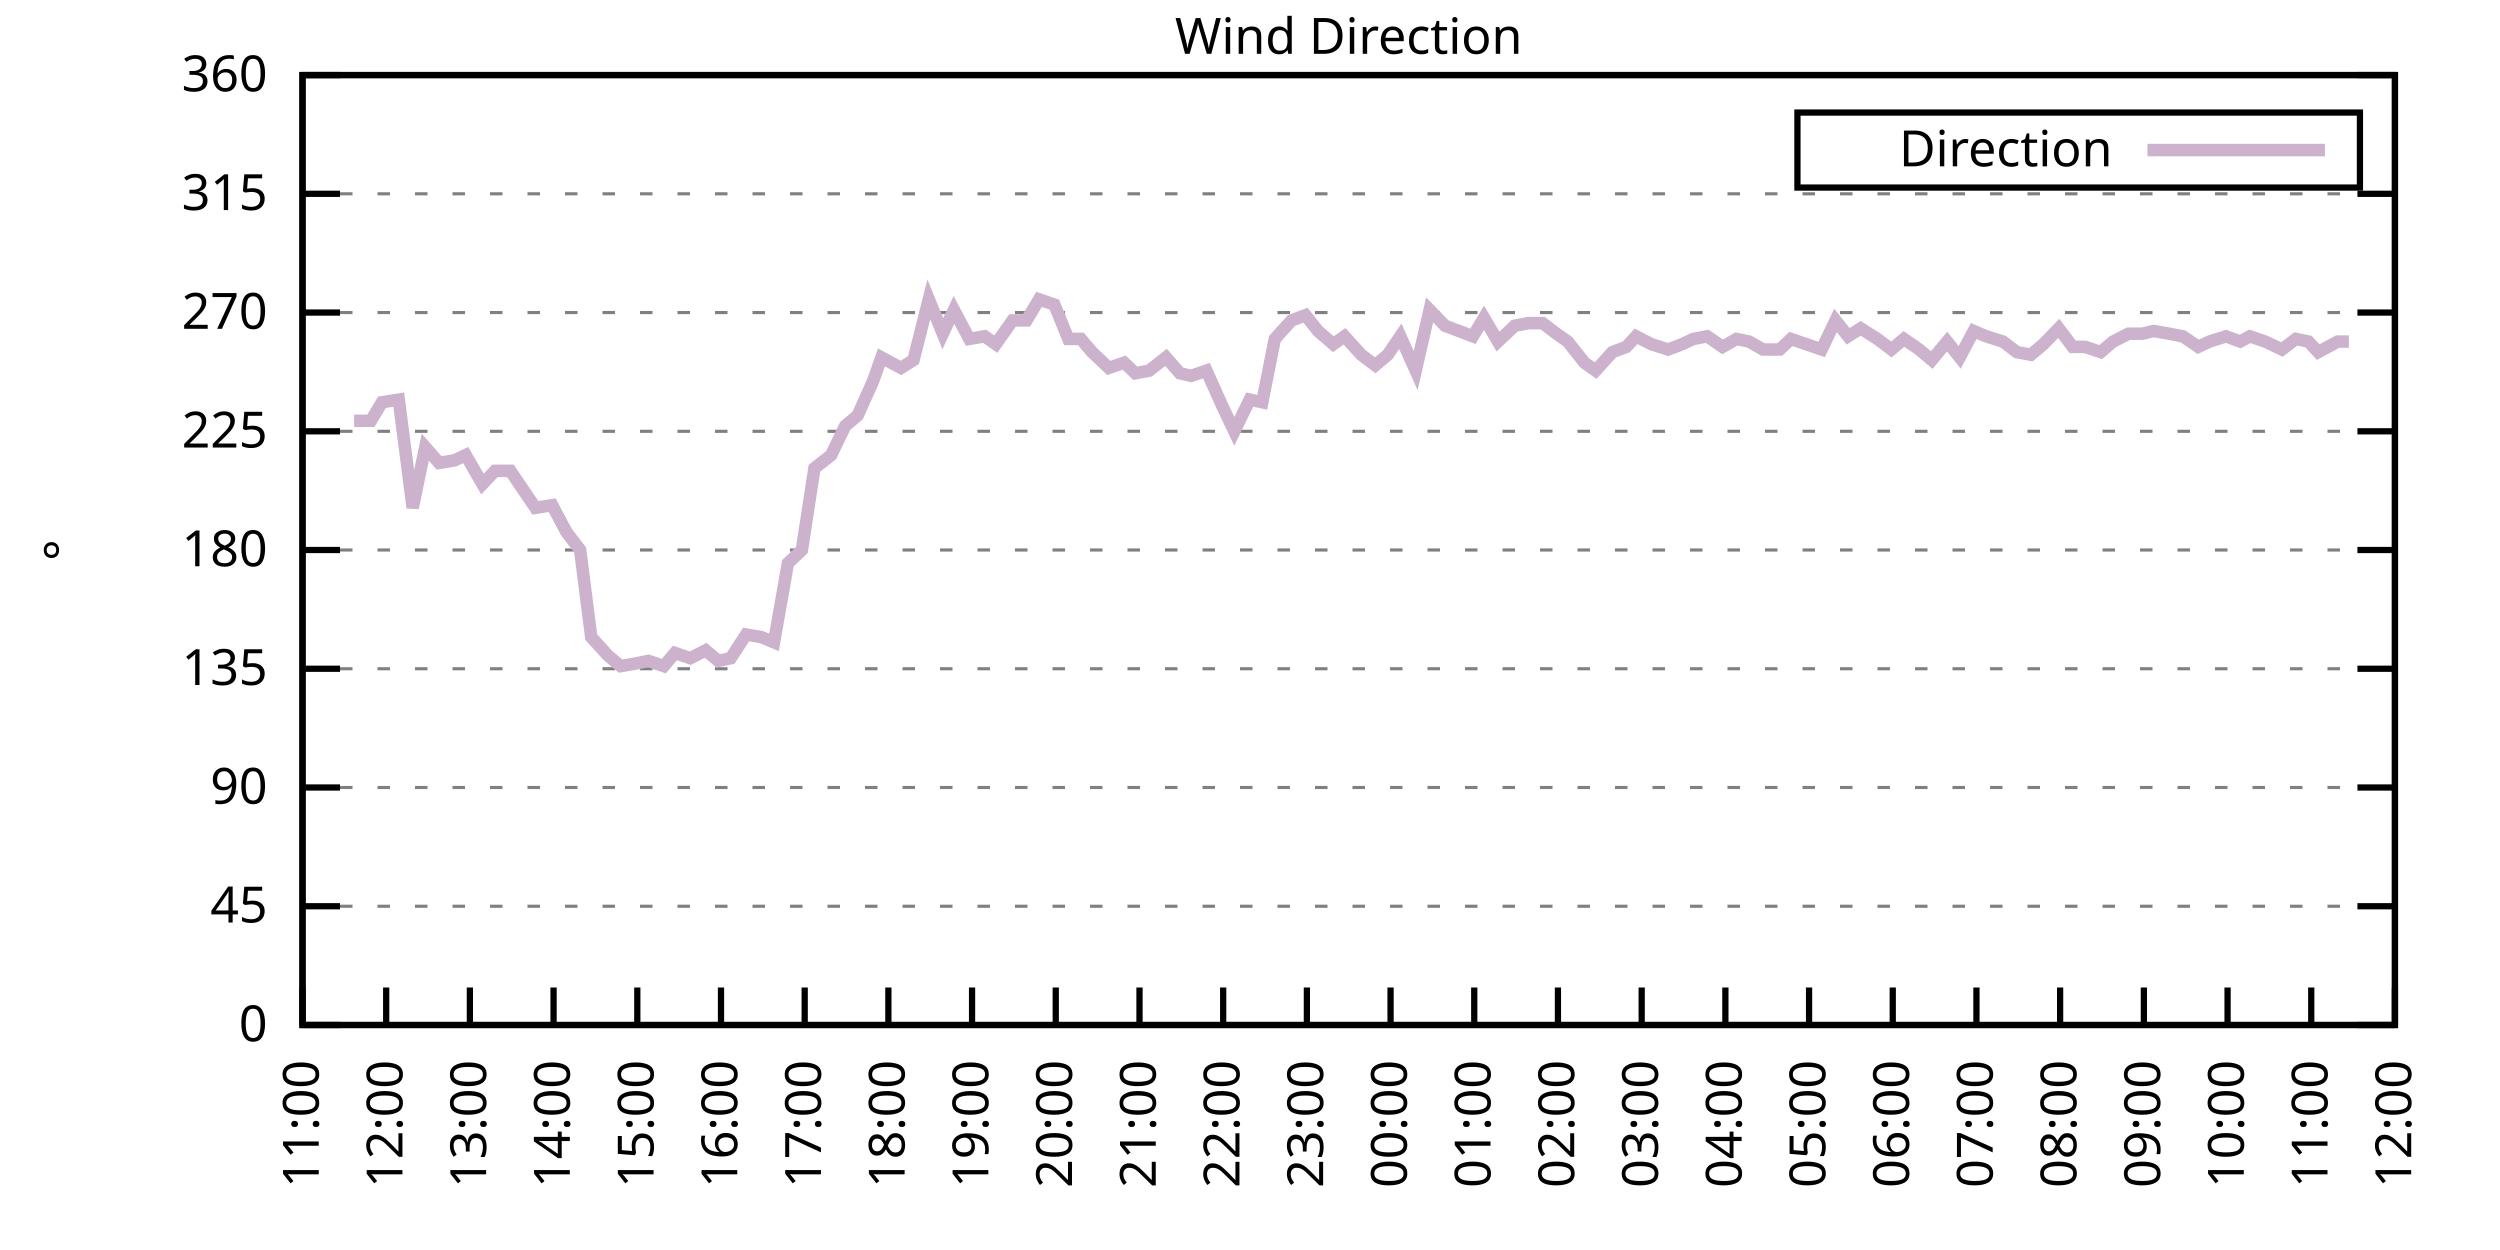
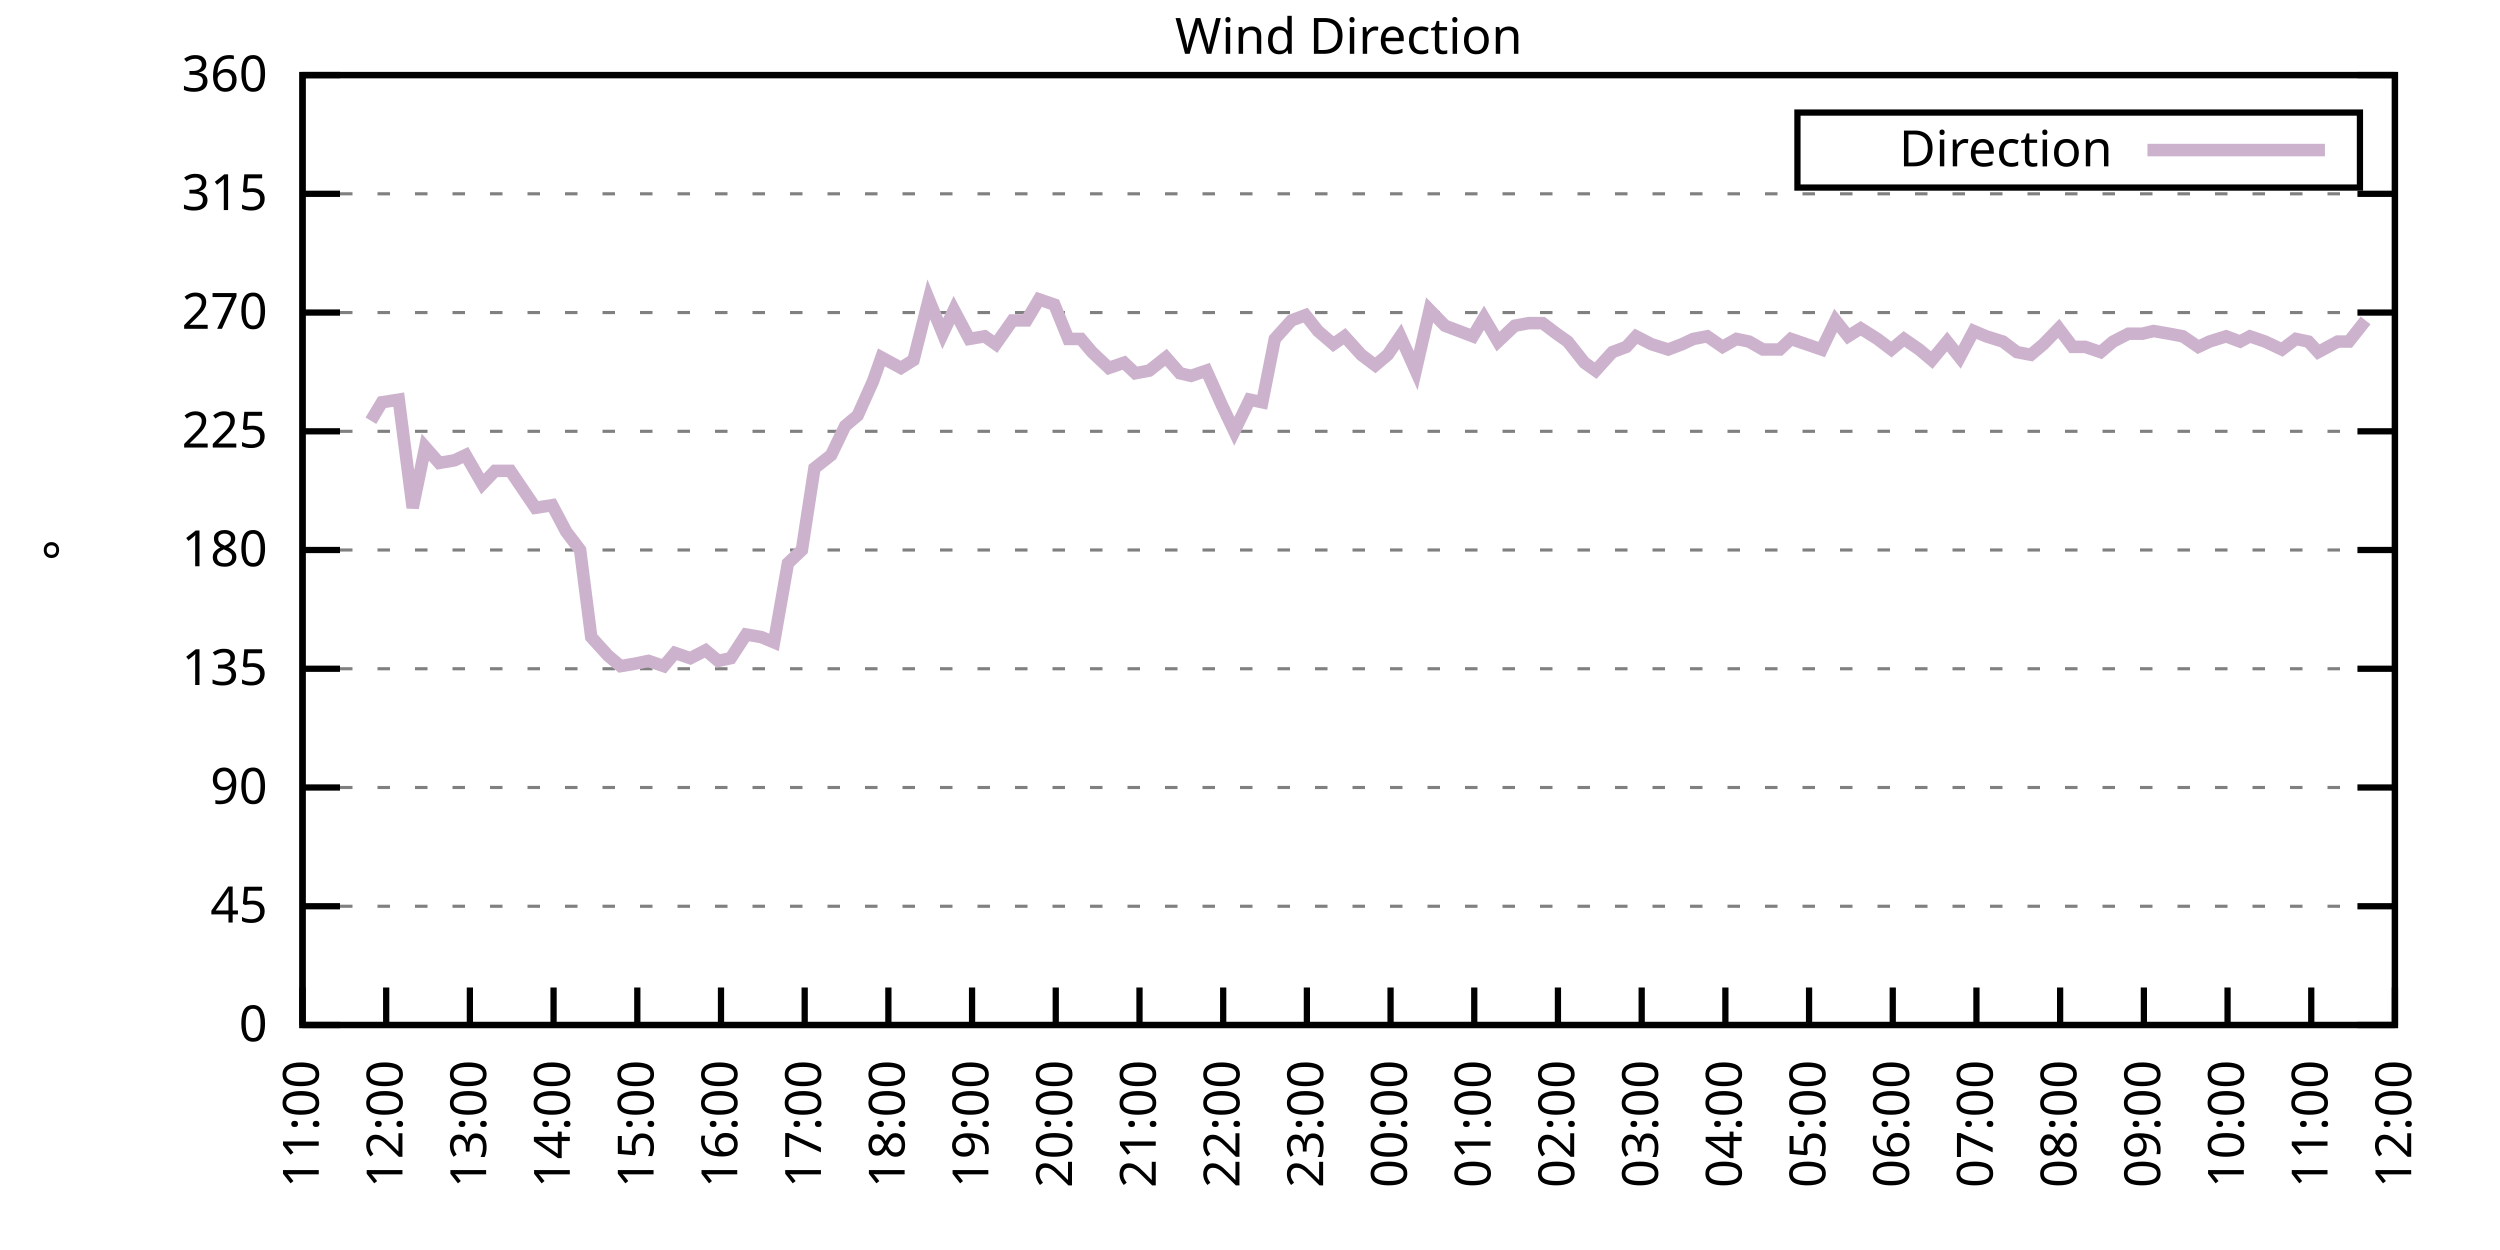
<svg xmlns="http://www.w3.org/2000/svg" xmlns:xlink="http://www.w3.org/1999/xlink" width="400" height="200" viewBox="0 0 400 200">
  <g id="gnuplot_canvas">
    <rect x="0" y="0" width="400" height="200" fill="none" />
    <defs>
      <circle id="gpDot" r="0.5" stroke-width="0.5" stroke="currentColor" />
      <path id="gpPt0" stroke-width="0.333" stroke="currentColor" d="M-1,0 h2 M0,-1 v2" />
      <path id="gpPt1" stroke-width="0.333" stroke="currentColor" d="M-1,-1 L1,1 M1,-1 L-1,1" />
      <path id="gpPt2" stroke-width="0.333" stroke="currentColor" d="M-1,0 L1,0 M0,-1 L0,1 M-1,-1 L1,1 M-1,1 L1,-1" />
      <rect id="gpPt3" stroke-width="0.333" stroke="currentColor" x="-1" y="-1" width="2" height="2" />
      <rect id="gpPt4" stroke-width="0.333" stroke="currentColor" fill="currentColor" x="-1" y="-1" width="2" height="2" />
      <circle id="gpPt5" stroke-width="0.333" stroke="currentColor" cx="0" cy="0" r="1" />
      <use xlink:href="#gpPt5" id="gpPt6" fill="currentColor" stroke="none" />
      <path id="gpPt7" stroke-width="0.333" stroke="currentColor" d="M0,-1.33 L-1.33,0.67 L1.33,0.67 z" />
      <use xlink:href="#gpPt7" id="gpPt8" fill="currentColor" stroke="none" />
      <use xlink:href="#gpPt7" id="gpPt9" stroke="currentColor" transform="rotate(180)" />
      <use xlink:href="#gpPt9" id="gpPt10" fill="currentColor" stroke="none" />
      <use xlink:href="#gpPt3" id="gpPt11" stroke="currentColor" transform="rotate(45)" />
      <use xlink:href="#gpPt11" id="gpPt12" fill="currentColor" stroke="none" />
      <path id="gpPt13" stroke-width="0.333" stroke="currentColor" d="M0,1.330 L1.265,0.411 L0.782,-1.067 L-0.782,-1.076 L-1.265,0.411 z" />
      <use xlink:href="#gpPt13" id="gpPt14" fill="currentColor" stroke="none" />
      <filter id="textbox" filterUnits="objectBoundingBox" x="0" y="0" height="1" width="1">
        <feFlood flood-color="white" flood-opacity="1" result="bgnd" />
        <feComposite in="SourceGraphic" in2="bgnd" operator="atop" />
      </filter>
      <filter id="greybox" filterUnits="objectBoundingBox" x="0" y="0" height="1" width="1">
        <feFlood flood-color="lightgrey" flood-opacity="1" result="grey" />
        <feComposite in="SourceGraphic" in2="grey" operator="atop" />
      </filter>
    </defs>
    <g fill="none" color="white" stroke="currentColor" stroke-width="1.00" stroke-linecap="butt" stroke-linejoin="miter">
</g>
    <g fill="none" color="black" stroke="currentColor" stroke-width="1.00" stroke-linecap="butt" stroke-linejoin="miter">
      <g stroke="none" shape-rendering="crispEdges">
        <polygon fill="rgb(255, 255, 255)" points="48.40,164.00 383.18,164.00 383.18,12.02 48.40,12.02 " />
      </g>
    </g>
    <g fill="none" color="black" stroke="currentColor" stroke-width="1.00" stroke-linecap="butt" stroke-linejoin="miter">
</g>
    <g fill="none" color="black" stroke="black" stroke-width="0.50" stroke-linecap="butt" stroke-linejoin="miter">
</g>
    <g fill="none" color="gray" stroke="currentColor" stroke-width="0.50" stroke-linecap="butt" stroke-linejoin="miter">
      <path stroke="gray" stroke-dasharray="2,4" class="gridline" d="M48.40,164.00 L383.19,164.00  " />
    </g>
    <g fill="none" color="gray" stroke="gray" stroke-width="1.00" stroke-linecap="butt" stroke-linejoin="miter">
</g>
    <g fill="none" color="black" stroke="currentColor" stroke-width="1.00" stroke-linecap="butt" stroke-linejoin="miter">
      <path stroke="black" d="M48.40,164.00 L54.40,164.00 M383.19,164.00 L377.19,164.00  " />
      <g transform="translate(42.80,166.60)" stroke="none" fill="black" font-family="Sans" font-size="8.00" text-anchor="end">
        <text>
          <tspan font-family="Sans"> 0</tspan>
        </text>
      </g>
    </g>
    <g fill="none" color="black" stroke="currentColor" stroke-width="1.00" stroke-linecap="butt" stroke-linejoin="miter">
</g>
    <g fill="none" color="black" stroke="black" stroke-width="0.50" stroke-linecap="butt" stroke-linejoin="miter">
</g>
    <g fill="none" color="gray" stroke="currentColor" stroke-width="0.50" stroke-linecap="butt" stroke-linejoin="miter">
      <path stroke="gray" stroke-dasharray="2,4" class="gridline" d="M48.40,145.00 L383.19,145.00  " />
    </g>
    <g fill="none" color="gray" stroke="gray" stroke-width="1.00" stroke-linecap="butt" stroke-linejoin="miter">
</g>
    <g fill="none" color="black" stroke="currentColor" stroke-width="1.00" stroke-linecap="butt" stroke-linejoin="miter">
      <path stroke="black" d="M48.40,145.00 L54.40,145.00 M383.19,145.00 L377.19,145.00  " />
      <g transform="translate(42.80,147.60)" stroke="none" fill="black" font-family="Sans" font-size="8.00" text-anchor="end">
        <text>
          <tspan font-family="Sans"> 45</tspan>
        </text>
      </g>
    </g>
    <g fill="none" color="black" stroke="currentColor" stroke-width="1.00" stroke-linecap="butt" stroke-linejoin="miter">
</g>
    <g fill="none" color="black" stroke="black" stroke-width="0.50" stroke-linecap="butt" stroke-linejoin="miter">
</g>
    <g fill="none" color="gray" stroke="currentColor" stroke-width="0.50" stroke-linecap="butt" stroke-linejoin="miter">
      <path stroke="gray" stroke-dasharray="2,4" class="gridline" d="M48.40,126.00 L383.19,126.00  " />
    </g>
    <g fill="none" color="gray" stroke="gray" stroke-width="1.00" stroke-linecap="butt" stroke-linejoin="miter">
</g>
    <g fill="none" color="black" stroke="currentColor" stroke-width="1.00" stroke-linecap="butt" stroke-linejoin="miter">
      <path stroke="black" d="M48.40,126.00 L54.40,126.00 M383.19,126.00 L377.19,126.00  " />
      <g transform="translate(42.80,128.60)" stroke="none" fill="black" font-family="Sans" font-size="8.00" text-anchor="end">
        <text>
          <tspan font-family="Sans"> 90</tspan>
        </text>
      </g>
    </g>
    <g fill="none" color="black" stroke="currentColor" stroke-width="1.00" stroke-linecap="butt" stroke-linejoin="miter">
</g>
    <g fill="none" color="black" stroke="black" stroke-width="0.50" stroke-linecap="butt" stroke-linejoin="miter">
</g>
    <g fill="none" color="gray" stroke="currentColor" stroke-width="0.50" stroke-linecap="butt" stroke-linejoin="miter">
      <path stroke="gray" stroke-dasharray="2,4" class="gridline" d="M48.40,107.00 L383.19,107.00  " />
    </g>
    <g fill="none" color="gray" stroke="gray" stroke-width="1.00" stroke-linecap="butt" stroke-linejoin="miter">
</g>
    <g fill="none" color="black" stroke="currentColor" stroke-width="1.00" stroke-linecap="butt" stroke-linejoin="miter">
      <path stroke="black" d="M48.40,107.00 L54.40,107.00 M383.19,107.00 L377.19,107.00  " />
      <g transform="translate(42.80,109.60)" stroke="none" fill="black" font-family="Sans" font-size="8.00" text-anchor="end">
        <text>
          <tspan font-family="Sans"> 135</tspan>
        </text>
      </g>
    </g>
    <g fill="none" color="black" stroke="currentColor" stroke-width="1.00" stroke-linecap="butt" stroke-linejoin="miter">
</g>
    <g fill="none" color="black" stroke="black" stroke-width="0.50" stroke-linecap="butt" stroke-linejoin="miter">
</g>
    <g fill="none" color="gray" stroke="currentColor" stroke-width="0.50" stroke-linecap="butt" stroke-linejoin="miter">
      <path stroke="gray" stroke-dasharray="2,4" class="gridline" d="M48.40,88.00 L383.19,88.00  " />
    </g>
    <g fill="none" color="gray" stroke="gray" stroke-width="1.00" stroke-linecap="butt" stroke-linejoin="miter">
</g>
    <g fill="none" color="black" stroke="currentColor" stroke-width="1.00" stroke-linecap="butt" stroke-linejoin="miter">
      <path stroke="black" d="M48.40,88.00 L54.40,88.00 M383.19,88.00 L377.19,88.00  " />
      <g transform="translate(42.80,90.60)" stroke="none" fill="black" font-family="Sans" font-size="8.00" text-anchor="end">
        <text>
          <tspan font-family="Sans"> 180</tspan>
        </text>
      </g>
    </g>
    <g fill="none" color="black" stroke="currentColor" stroke-width="1.00" stroke-linecap="butt" stroke-linejoin="miter">
</g>
    <g fill="none" color="black" stroke="black" stroke-width="0.50" stroke-linecap="butt" stroke-linejoin="miter">
</g>
    <g fill="none" color="gray" stroke="currentColor" stroke-width="0.50" stroke-linecap="butt" stroke-linejoin="miter">
      <path stroke="gray" stroke-dasharray="2,4" class="gridline" d="M48.40,69.01 L383.19,69.01  " />
    </g>
    <g fill="none" color="gray" stroke="gray" stroke-width="1.00" stroke-linecap="butt" stroke-linejoin="miter">
</g>
    <g fill="none" color="black" stroke="currentColor" stroke-width="1.00" stroke-linecap="butt" stroke-linejoin="miter">
      <path stroke="black" d="M48.40,69.01 L54.40,69.01 M383.19,69.01 L377.19,69.01  " />
      <g transform="translate(42.80,71.61)" stroke="none" fill="black" font-family="Sans" font-size="8.00" text-anchor="end">
        <text>
          <tspan font-family="Sans"> 225</tspan>
        </text>
      </g>
    </g>
    <g fill="none" color="black" stroke="currentColor" stroke-width="1.00" stroke-linecap="butt" stroke-linejoin="miter">
</g>
    <g fill="none" color="black" stroke="black" stroke-width="0.50" stroke-linecap="butt" stroke-linejoin="miter">
</g>
    <g fill="none" color="gray" stroke="currentColor" stroke-width="0.50" stroke-linecap="butt" stroke-linejoin="miter">
      <path stroke="gray" stroke-dasharray="2,4" class="gridline" d="M48.40,50.01 L383.19,50.01  " />
    </g>
    <g fill="none" color="gray" stroke="gray" stroke-width="1.00" stroke-linecap="butt" stroke-linejoin="miter">
</g>
    <g fill="none" color="black" stroke="currentColor" stroke-width="1.00" stroke-linecap="butt" stroke-linejoin="miter">
      <path stroke="black" d="M48.40,50.01 L54.40,50.01 M383.19,50.01 L377.19,50.01  " />
      <g transform="translate(42.80,52.61)" stroke="none" fill="black" font-family="Sans" font-size="8.00" text-anchor="end">
        <text>
          <tspan font-family="Sans"> 270</tspan>
        </text>
      </g>
    </g>
    <g fill="none" color="black" stroke="currentColor" stroke-width="1.00" stroke-linecap="butt" stroke-linejoin="miter">
</g>
    <g fill="none" color="black" stroke="black" stroke-width="0.50" stroke-linecap="butt" stroke-linejoin="miter">
</g>
    <g fill="none" color="gray" stroke="currentColor" stroke-width="0.50" stroke-linecap="butt" stroke-linejoin="miter">
      <path stroke="gray" stroke-dasharray="2,4" class="gridline" d="M48.40,31.01 L383.19,31.01  " />
    </g>
    <g fill="none" color="gray" stroke="gray" stroke-width="1.00" stroke-linecap="butt" stroke-linejoin="miter">
</g>
    <g fill="none" color="black" stroke="currentColor" stroke-width="1.00" stroke-linecap="butt" stroke-linejoin="miter">
      <path stroke="black" d="M48.40,31.01 L54.40,31.01 M383.19,31.01 L377.19,31.01  " />
      <g transform="translate(42.80,33.61)" stroke="none" fill="black" font-family="Sans" font-size="8.00" text-anchor="end">
        <text>
          <tspan font-family="Sans"> 315</tspan>
        </text>
      </g>
    </g>
    <g fill="none" color="black" stroke="currentColor" stroke-width="1.00" stroke-linecap="butt" stroke-linejoin="miter">
</g>
    <g fill="none" color="black" stroke="black" stroke-width="0.50" stroke-linecap="butt" stroke-linejoin="miter">
</g>
    <g fill="none" color="gray" stroke="currentColor" stroke-width="0.50" stroke-linecap="butt" stroke-linejoin="miter">
      <path stroke="gray" stroke-dasharray="2,4" class="gridline" d="M48.40,12.01 L383.19,12.01  " />
    </g>
    <g fill="none" color="gray" stroke="gray" stroke-width="1.00" stroke-linecap="butt" stroke-linejoin="miter">
</g>
    <g fill="none" color="black" stroke="currentColor" stroke-width="1.00" stroke-linecap="butt" stroke-linejoin="miter">
      <path stroke="black" d="M48.40,12.01 L54.40,12.01 M383.19,12.01 L377.19,12.01  " />
      <g transform="translate(42.80,14.61)" stroke="none" fill="black" font-family="Sans" font-size="8.00" text-anchor="end">
        <text>
          <tspan font-family="Sans"> 360</tspan>
        </text>
      </g>
    </g>
    <g fill="none" color="black" stroke="currentColor" stroke-width="1.00" stroke-linecap="butt" stroke-linejoin="miter">
      <path stroke="black" d="M48.40,164.00 L48.40,158.00  " />
      <g transform="translate(51.00,169.60) rotate(270.00)" stroke="none" fill="black" font-family="Sans" font-size="8.00" text-anchor="end">
        <text>
          <tspan font-family="Sans">11:00</tspan>
        </text>
      </g>
    </g>
    <g fill="none" color="black" stroke="currentColor" stroke-width="1.00" stroke-linecap="butt" stroke-linejoin="miter">
      <path stroke="black" d="M61.79,164.00 L61.79,158.00  " />
      <g transform="translate(64.39,169.60) rotate(270.00)" stroke="none" fill="black" font-family="Sans" font-size="8.00" text-anchor="end">
        <text>
          <tspan font-family="Sans">12:00</tspan>
        </text>
      </g>
    </g>
    <g fill="none" color="black" stroke="currentColor" stroke-width="1.00" stroke-linecap="butt" stroke-linejoin="miter">
      <path stroke="black" d="M75.18,164.00 L75.18,158.00  " />
      <g transform="translate(77.78,169.60) rotate(270.00)" stroke="none" fill="black" font-family="Sans" font-size="8.00" text-anchor="end">
        <text>
          <tspan font-family="Sans">13:00</tspan>
        </text>
      </g>
    </g>
    <g fill="none" color="black" stroke="currentColor" stroke-width="1.00" stroke-linecap="butt" stroke-linejoin="miter">
      <path stroke="black" d="M88.57,164.00 L88.57,158.00  " />
      <g transform="translate(91.17,169.60) rotate(270.00)" stroke="none" fill="black" font-family="Sans" font-size="8.00" text-anchor="end">
        <text>
          <tspan font-family="Sans">14:00</tspan>
        </text>
      </g>
    </g>
    <g fill="none" color="black" stroke="currentColor" stroke-width="1.00" stroke-linecap="butt" stroke-linejoin="miter">
      <path stroke="black" d="M101.97,164.00 L101.97,158.00  " />
      <g transform="translate(104.57,169.60) rotate(270.00)" stroke="none" fill="black" font-family="Sans" font-size="8.00" text-anchor="end">
        <text>
          <tspan font-family="Sans">15:00</tspan>
        </text>
      </g>
    </g>
    <g fill="none" color="black" stroke="currentColor" stroke-width="1.00" stroke-linecap="butt" stroke-linejoin="miter">
      <path stroke="black" d="M115.36,164.00 L115.36,158.00  " />
      <g transform="translate(117.96,169.60) rotate(270.00)" stroke="none" fill="black" font-family="Sans" font-size="8.00" text-anchor="end">
        <text>
          <tspan font-family="Sans">16:00</tspan>
        </text>
      </g>
    </g>
    <g fill="none" color="black" stroke="currentColor" stroke-width="1.00" stroke-linecap="butt" stroke-linejoin="miter">
      <path stroke="black" d="M128.75,164.00 L128.75,158.00  " />
      <g transform="translate(131.35,169.60) rotate(270.00)" stroke="none" fill="black" font-family="Sans" font-size="8.00" text-anchor="end">
        <text>
          <tspan font-family="Sans">17:00</tspan>
        </text>
      </g>
    </g>
    <g fill="none" color="black" stroke="currentColor" stroke-width="1.00" stroke-linecap="butt" stroke-linejoin="miter">
      <path stroke="black" d="M142.14,164.00 L142.14,158.00  " />
      <g transform="translate(144.74,169.60) rotate(270.00)" stroke="none" fill="black" font-family="Sans" font-size="8.00" text-anchor="end">
        <text>
          <tspan font-family="Sans">18:00</tspan>
        </text>
      </g>
    </g>
    <g fill="none" color="black" stroke="currentColor" stroke-width="1.00" stroke-linecap="butt" stroke-linejoin="miter">
      <path stroke="black" d="M155.53,164.00 L155.53,158.00  " />
      <g transform="translate(158.13,169.60) rotate(270.00)" stroke="none" fill="black" font-family="Sans" font-size="8.00" text-anchor="end">
        <text>
          <tspan font-family="Sans">19:00</tspan>
        </text>
      </g>
    </g>
    <g fill="none" color="black" stroke="currentColor" stroke-width="1.00" stroke-linecap="butt" stroke-linejoin="miter">
      <path stroke="black" d="M168.92,164.00 L168.92,158.00  " />
      <g transform="translate(171.52,169.60) rotate(270.00)" stroke="none" fill="black" font-family="Sans" font-size="8.00" text-anchor="end">
        <text>
          <tspan font-family="Sans">20:00</tspan>
        </text>
      </g>
    </g>
    <g fill="none" color="black" stroke="currentColor" stroke-width="1.00" stroke-linecap="butt" stroke-linejoin="miter">
      <path stroke="black" d="M182.32,164.00 L182.32,158.00  " />
      <g transform="translate(184.92,169.60) rotate(270.00)" stroke="none" fill="black" font-family="Sans" font-size="8.00" text-anchor="end">
        <text>
          <tspan font-family="Sans">21:00</tspan>
        </text>
      </g>
    </g>
    <g fill="none" color="black" stroke="currentColor" stroke-width="1.00" stroke-linecap="butt" stroke-linejoin="miter">
      <path stroke="black" d="M195.71,164.00 L195.71,158.00  " />
      <g transform="translate(198.31,169.60) rotate(270.00)" stroke="none" fill="black" font-family="Sans" font-size="8.00" text-anchor="end">
        <text>
          <tspan font-family="Sans">22:00</tspan>
        </text>
      </g>
    </g>
    <g fill="none" color="black" stroke="currentColor" stroke-width="1.00" stroke-linecap="butt" stroke-linejoin="miter">
      <path stroke="black" d="M209.10,164.00 L209.10,158.00  " />
      <g transform="translate(211.70,169.60) rotate(270.00)" stroke="none" fill="black" font-family="Sans" font-size="8.00" text-anchor="end">
        <text>
          <tspan font-family="Sans">23:00</tspan>
        </text>
      </g>
    </g>
    <g fill="none" color="black" stroke="currentColor" stroke-width="1.00" stroke-linecap="butt" stroke-linejoin="miter">
      <path stroke="black" d="M222.49,164.00 L222.49,158.00  " />
      <g transform="translate(225.09,169.60) rotate(270.00)" stroke="none" fill="black" font-family="Sans" font-size="8.00" text-anchor="end">
        <text>
          <tspan font-family="Sans">00:00</tspan>
        </text>
      </g>
    </g>
    <g fill="none" color="black" stroke="currentColor" stroke-width="1.00" stroke-linecap="butt" stroke-linejoin="miter">
      <path stroke="black" d="M235.88,164.00 L235.88,158.00  " />
      <g transform="translate(238.48,169.60) rotate(270.00)" stroke="none" fill="black" font-family="Sans" font-size="8.00" text-anchor="end">
        <text>
          <tspan font-family="Sans">01:00</tspan>
        </text>
      </g>
    </g>
    <g fill="none" color="black" stroke="currentColor" stroke-width="1.00" stroke-linecap="butt" stroke-linejoin="miter">
      <path stroke="black" d="M249.27,164.00 L249.27,158.00  " />
      <g transform="translate(251.87,169.60) rotate(270.00)" stroke="none" fill="black" font-family="Sans" font-size="8.00" text-anchor="end">
        <text>
          <tspan font-family="Sans">02:00</tspan>
        </text>
      </g>
    </g>
    <g fill="none" color="black" stroke="currentColor" stroke-width="1.00" stroke-linecap="butt" stroke-linejoin="miter">
      <path stroke="black" d="M262.67,164.00 L262.67,158.00  " />
      <g transform="translate(265.27,169.60) rotate(270.00)" stroke="none" fill="black" font-family="Sans" font-size="8.00" text-anchor="end">
        <text>
          <tspan font-family="Sans">03:00</tspan>
        </text>
      </g>
    </g>
    <g fill="none" color="black" stroke="currentColor" stroke-width="1.00" stroke-linecap="butt" stroke-linejoin="miter">
      <path stroke="black" d="M276.06,164.00 L276.06,158.00  " />
      <g transform="translate(278.66,169.60) rotate(270.00)" stroke="none" fill="black" font-family="Sans" font-size="8.00" text-anchor="end">
        <text>
          <tspan font-family="Sans">04:00</tspan>
        </text>
      </g>
    </g>
    <g fill="none" color="black" stroke="currentColor" stroke-width="1.00" stroke-linecap="butt" stroke-linejoin="miter">
      <path stroke="black" d="M289.45,164.00 L289.45,158.00  " />
      <g transform="translate(292.05,169.60) rotate(270.00)" stroke="none" fill="black" font-family="Sans" font-size="8.00" text-anchor="end">
        <text>
          <tspan font-family="Sans">05:00</tspan>
        </text>
      </g>
    </g>
    <g fill="none" color="black" stroke="currentColor" stroke-width="1.00" stroke-linecap="butt" stroke-linejoin="miter">
      <path stroke="black" d="M302.84,164.00 L302.84,158.00  " />
      <g transform="translate(305.44,169.60) rotate(270.00)" stroke="none" fill="black" font-family="Sans" font-size="8.00" text-anchor="end">
        <text>
          <tspan font-family="Sans">06:00</tspan>
        </text>
      </g>
    </g>
    <g fill="none" color="black" stroke="currentColor" stroke-width="1.00" stroke-linecap="butt" stroke-linejoin="miter">
      <path stroke="black" d="M316.23,164.00 L316.23,158.00  " />
      <g transform="translate(318.83,169.60) rotate(270.00)" stroke="none" fill="black" font-family="Sans" font-size="8.00" text-anchor="end">
        <text>
          <tspan font-family="Sans">07:00</tspan>
        </text>
      </g>
    </g>
    <g fill="none" color="black" stroke="currentColor" stroke-width="1.00" stroke-linecap="butt" stroke-linejoin="miter">
      <path stroke="black" d="M329.62,164.00 L329.62,158.00  " />
      <g transform="translate(332.22,169.60) rotate(270.00)" stroke="none" fill="black" font-family="Sans" font-size="8.00" text-anchor="end">
        <text>
          <tspan font-family="Sans">08:00</tspan>
        </text>
      </g>
    </g>
    <g fill="none" color="black" stroke="currentColor" stroke-width="1.00" stroke-linecap="butt" stroke-linejoin="miter">
      <path stroke="black" d="M343.02,164.00 L343.02,158.00  " />
      <g transform="translate(345.62,169.60) rotate(270.00)" stroke="none" fill="black" font-family="Sans" font-size="8.00" text-anchor="end">
        <text>
          <tspan font-family="Sans">09:00</tspan>
        </text>
      </g>
    </g>
    <g fill="none" color="black" stroke="currentColor" stroke-width="1.00" stroke-linecap="butt" stroke-linejoin="miter">
      <path stroke="black" d="M356.41,164.00 L356.41,158.00  " />
      <g transform="translate(359.01,169.60) rotate(270.00)" stroke="none" fill="black" font-family="Sans" font-size="8.00" text-anchor="end">
        <text>
          <tspan font-family="Sans">10:00</tspan>
        </text>
      </g>
    </g>
    <g fill="none" color="black" stroke="currentColor" stroke-width="1.00" stroke-linecap="butt" stroke-linejoin="miter">
      <path stroke="black" d="M369.80,164.00 L369.80,158.00  " />
      <g transform="translate(372.40,169.60) rotate(270.00)" stroke="none" fill="black" font-family="Sans" font-size="8.00" text-anchor="end">
        <text>
          <tspan font-family="Sans">11:00</tspan>
        </text>
      </g>
    </g>
    <g fill="none" color="black" stroke="currentColor" stroke-width="1.00" stroke-linecap="butt" stroke-linejoin="miter">
      <path stroke="black" d="M383.19,164.00 L383.19,158.00  " />
      <g transform="translate(385.79,169.60) rotate(270.00)" stroke="none" fill="black" font-family="Sans" font-size="8.00" text-anchor="end">
        <text>
          <tspan font-family="Sans">12:00</tspan>
        </text>
      </g>
    </g>
    <g fill="none" color="black" stroke="currentColor" stroke-width="1.00" stroke-linecap="butt" stroke-linejoin="miter">
</g>
    <g fill="none" color="black" stroke="currentColor" stroke-width="1.00" stroke-linecap="butt" stroke-linejoin="miter">
      <path stroke="black" d="M48.40,12.01 L48.40,164.00 L383.19,164.00 L383.19,12.01 L48.40,12.01 Z  " />
    </g>
    <g fill="none" color="black" stroke="currentColor" stroke-width="1.00" stroke-linecap="butt" stroke-linejoin="miter">
</g>
    <g fill="none" color="black" stroke="currentColor" stroke-width="1.00" stroke-linecap="butt" stroke-linejoin="miter">
      <path stroke="black" d="M287.59,30.01 L287.59,18.01 L377.59,18.01 L377.59,30.01 L287.59,30.01 Z  " />
    </g>
    <g id="Wind_direction_plot_1">
      <g fill="none" color="white" stroke="black" stroke-width="2.00" stroke-linecap="butt" stroke-linejoin="miter">
</g>
      <g fill="none" color="black" stroke="currentColor" stroke-width="2.00" stroke-linecap="butt" stroke-linejoin="miter">
        <g transform="translate(337.99,26.61)" stroke="none" fill="black" font-family="Sans" font-size="8.00" text-anchor="end">
          <text>
            <tspan font-family="Sans">Direction</tspan>
          </text>
        </g>
      </g>
      <g fill="none" color="black" stroke="currentColor" stroke-width="2.00" stroke-linecap="butt" stroke-linejoin="miter">
-         <path stroke="rgb(204, 178, 204)" d="M343.59,24.01 L371.99,24.01 M56.66,67.32 L59.34,67.32 L61.12,64.36 L63.80,63.94 L66.03,81.25 L68.04,71.54   L70.27,74.07 L72.73,73.65 L74.51,72.81 L77.19,77.45 L79.20,75.34 L81.66,75.34 L83.66,78.29 L85.67,81.25   L88.35,80.83 L90.58,85.05 L92.82,88.00 L94.60,101.94 L97.28,104.89 L99.29,106.58 L101.74,106.16 L103.75,105.74   L106.21,106.58 L107.99,104.47 L110.45,105.31 L112.90,104.05 L114.91,105.74 L116.92,105.31 L119.38,101.52 L121.83,101.94   L123.84,102.78 L126.07,90.12 L128.30,88.00 L130.31,74.92 L132.99,72.81 L135.22,68.16 L137.23,66.47 L139.69,60.98   L141.03,57.18 L144.15,58.87 L146.16,57.61 L148.61,47.90 L150.85,53.39 L152.63,49.59 L155.09,54.23 L157.54,53.81   L159.33,55.07 L162.01,51.27 L164.24,51.27 L166.25,47.90 L168.70,48.74 L170.93,54.23 L172.94,54.23 L174.73,56.34   L177.41,58.87 L179.86,58.03 L181.65,59.72 L183.88,59.30 L186.56,57.18 L188.79,59.72 L190.57,60.14 L193.03,59.30   L195.48,64.78 L197.49,69.01 L199.95,63.94 L201.96,64.36 L203.97,54.23 L206.64,51.27 L208.88,50.43 L210.88,52.96   L213.34,55.07 L215.13,53.81 L217.80,56.76 L220.04,58.45 L222.04,56.76 L224.05,53.81 L226.51,59.30 L228.74,49.59   L231.20,52.12 L233.43,52.96 L235.66,53.81 L237.44,50.85 L239.68,54.65 L242.36,52.12 L244.59,51.70 L246.82,51.70   L249.05,53.39 L250.84,54.65 L253.51,58.03 L255.30,59.30 L257.98,56.34 L260.21,55.50 L261.77,53.81 L264.23,55.07   L266.91,55.92 L269.14,55.07 L270.92,54.23 L273.16,53.81 L275.61,55.50 L277.84,54.23 L279.85,54.65 L282.08,55.92   L284.76,55.92 L286.55,54.23 L291.46,55.92 L293.69,51.27 L295.70,53.81 L297.71,52.54 L300.39,54.23 L302.62,55.92   L304.63,54.23 L307.08,55.92 L309.09,57.61 L311.54,54.65 L313.55,57.18 L315.79,52.96 L317.79,53.81 L320.47,54.65   L322.70,56.34 L324.94,56.76 L326.95,55.07 L329.40,52.54 L331.63,55.50 L333.64,55.50 L336.10,56.34 L338.10,54.65   L340.56,53.39 L342.79,53.39 L344.58,52.96 L347.03,53.39 L349.26,53.81 L351.72,55.50 L353.51,54.65 L356.18,53.81   L358.42,54.65 L359.98,53.81 L362.43,54.65 L365.11,55.92 L367.34,54.23 L369.35,54.65 L370.91,56.34 L374.04,54.65   L375.82,54.65  " />
+         <path stroke="rgb(204, 178, 204)" d="M343.59,24.01 L371.99,24.01 M59.34,67.32 L61.12,64.36 L63.80,63.94 L66.03,81.25 L68.04,71.54 L70.27,74.07   L72.73,73.65 L74.51,72.81 L77.19,77.45 L79.20,75.34 L81.66,75.34 L83.66,78.29 L85.67,81.25 L88.35,80.83   L90.58,85.05 L92.82,88.00 L94.60,101.94 L97.28,104.89 L99.29,106.58 L101.74,106.16 L103.75,105.74 L106.21,106.58   L107.99,104.47 L110.45,105.31 L112.90,104.05 L114.91,105.74 L116.92,105.31 L119.38,101.52 L121.83,101.94 L123.84,102.78   L126.07,90.12 L128.30,88.00 L130.31,74.92 L132.99,72.81 L135.22,68.16 L137.23,66.47 L139.69,60.98 L141.03,57.18   L144.15,58.87 L146.16,57.61 L148.61,47.90 L150.85,53.39 L152.63,49.59 L155.09,54.23 L157.54,53.81 L159.33,55.07   L162.01,51.27 L164.24,51.27 L166.25,47.90 L168.70,48.74 L170.93,54.23 L172.94,54.23 L174.73,56.34 L177.41,58.87   L179.86,58.03 L181.65,59.72 L183.88,59.30 L186.56,57.18 L188.79,59.72 L190.57,60.14 L193.03,59.30 L195.48,64.78   L197.49,69.01 L199.95,63.94 L201.96,64.36 L203.97,54.23 L206.64,51.27 L208.88,50.43 L210.88,52.96 L213.34,55.07   L215.13,53.81 L217.80,56.76 L220.04,58.45 L222.04,56.76 L224.05,53.81 L226.51,59.30 L228.74,49.59 L231.20,52.12   L233.43,52.96 L235.66,53.81 L237.44,50.85 L239.68,54.65 L242.36,52.12 L244.59,51.70 L246.82,51.70 L249.05,53.39   L250.84,54.65 L253.51,58.03 L255.30,59.30 L257.98,56.34 L260.21,55.50 L261.77,53.81 L264.23,55.07 L266.91,55.92   L269.14,55.07 L270.92,54.23 L273.16,53.81 L275.61,55.50 L277.84,54.23 L279.85,54.65 L282.08,55.92 L284.76,55.92   L286.55,54.23 L291.46,55.92 L293.69,51.27 L295.70,53.81 L297.71,52.54 L300.39,54.23 L302.62,55.92 L304.63,54.23   L307.08,55.92 L309.09,57.61 L311.54,54.65 L313.55,57.18 L315.79,52.96 L317.79,53.81 L320.47,54.65 L322.70,56.34   L324.94,56.76 L326.95,55.07 L329.40,52.54 L331.63,55.50 L333.64,55.50 L336.10,56.34 L338.10,54.65 L340.56,53.39   L342.79,53.39 L344.58,52.96 L347.03,53.39 L349.26,53.81 L351.72,55.50 L353.51,54.65 L356.18,53.81 L358.42,54.65   L359.98,53.81 L362.43,54.65 L365.11,55.92 L367.34,54.23 L369.35,54.65 L370.91,56.34 L374.04,54.65 L375.82,54.65   L378.50,51.27  " />
      </g>
    </g>
    <g fill="none" color="black" stroke="currentColor" stroke-width="2.00" stroke-linecap="butt" stroke-linejoin="miter">
</g>
    <g fill="none" color="black" stroke="black" stroke-width="1.00" stroke-linecap="butt" stroke-linejoin="miter">
</g>
    <g fill="none" color="black" stroke="currentColor" stroke-width="1.00" stroke-linecap="butt" stroke-linejoin="miter">
      <path stroke="black" d="M48.40,12.01 L48.40,164.00 L383.19,164.00 L383.19,12.01 L48.40,12.01 Z  " />
      <g transform="translate(12.80,88.01) rotate(270.00)" stroke="none" fill="black" font-family="Sans" font-size="8.00" text-anchor="middle">
        <text>
          <tspan font-family="Sans">°</tspan>
        </text>
      </g>
    </g>
    <g fill="none" color="black" stroke="currentColor" stroke-width="1.00" stroke-linecap="butt" stroke-linejoin="miter">
</g>
    <g fill="none" color="black" stroke="currentColor" stroke-width="1.00" stroke-linecap="butt" stroke-linejoin="miter">
      <g transform="translate(215.79,8.61)" stroke="none" fill="black" font-family="Sans" font-size="8.00" text-anchor="middle">
        <text>
          <tspan font-family="Sans">Wind Direction</tspan>
        </text>
      </g>
    </g>
    <g fill="none" color="black" stroke="currentColor" stroke-width="1.00" stroke-linecap="butt" stroke-linejoin="miter">
</g>
  </g>
</svg>
